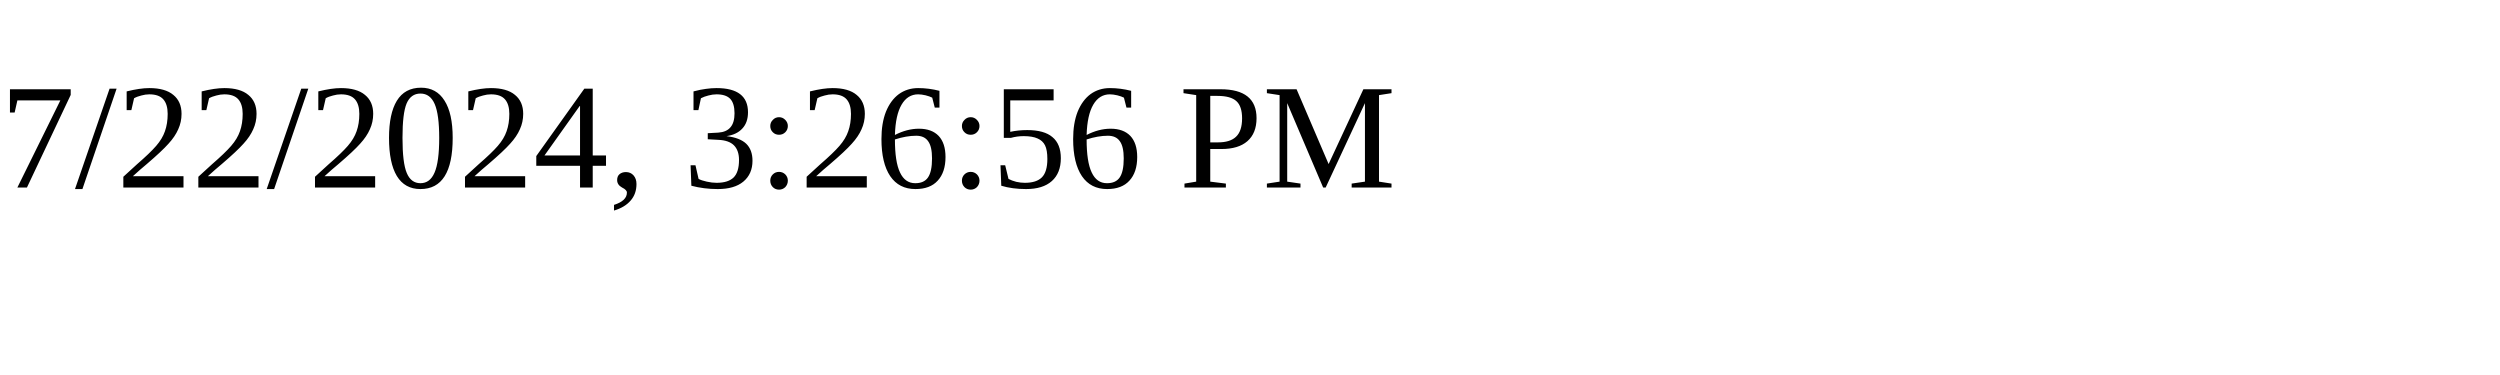
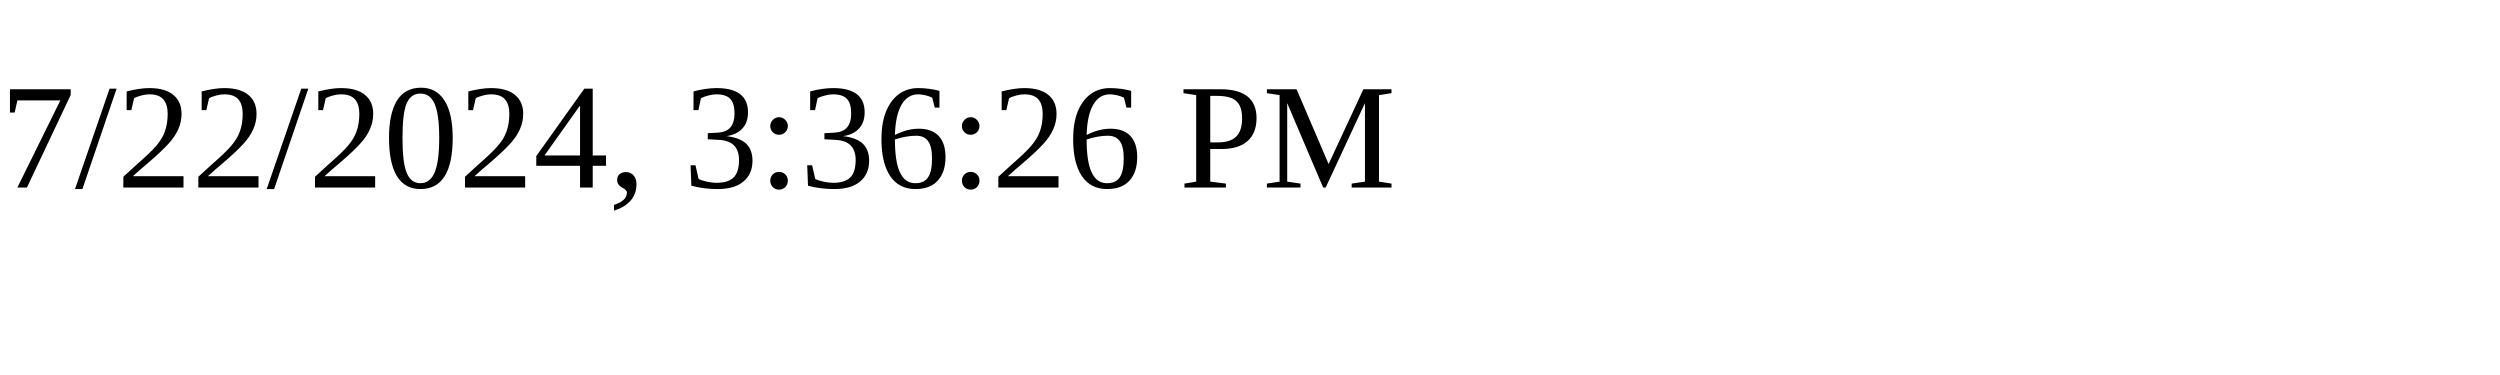
<svg xmlns="http://www.w3.org/2000/svg" height="30" width="200">
-   <text x="0" y="15">7/22/2024, 3:26:56 PM</text>
+   <text x="0" y="15">7/22/2024, 3:36:26 PM</text>
</svg>
